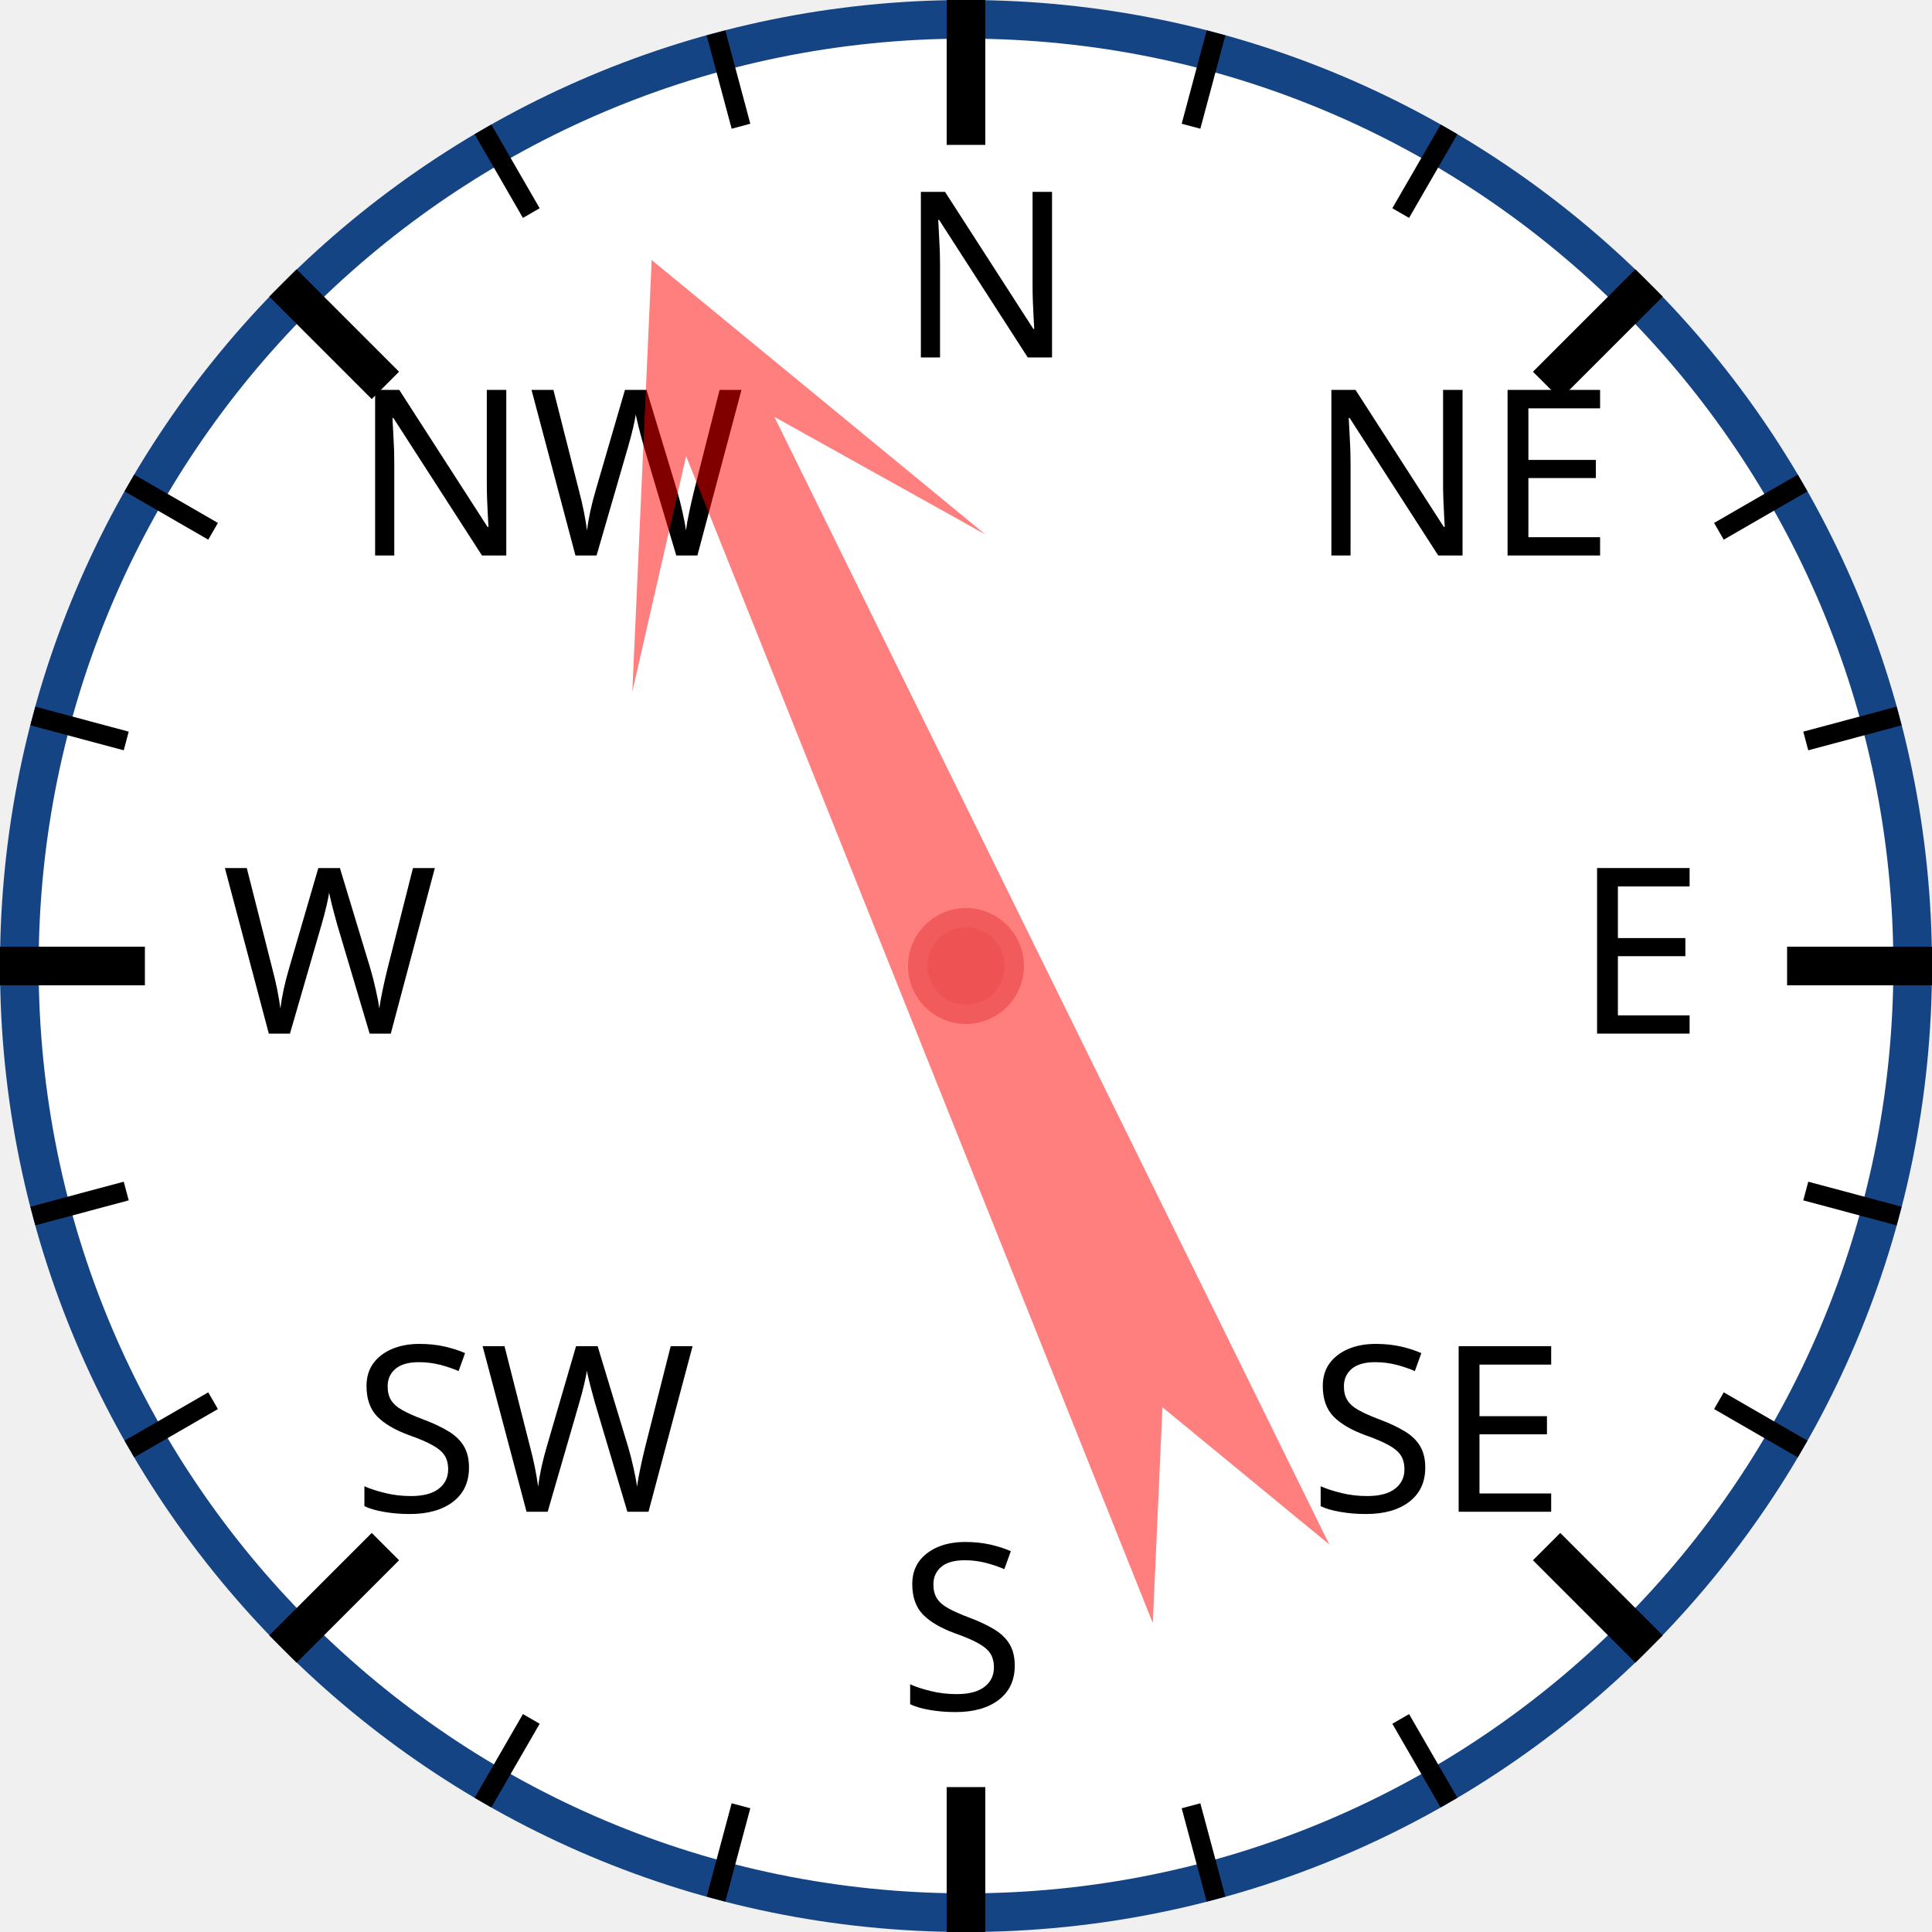
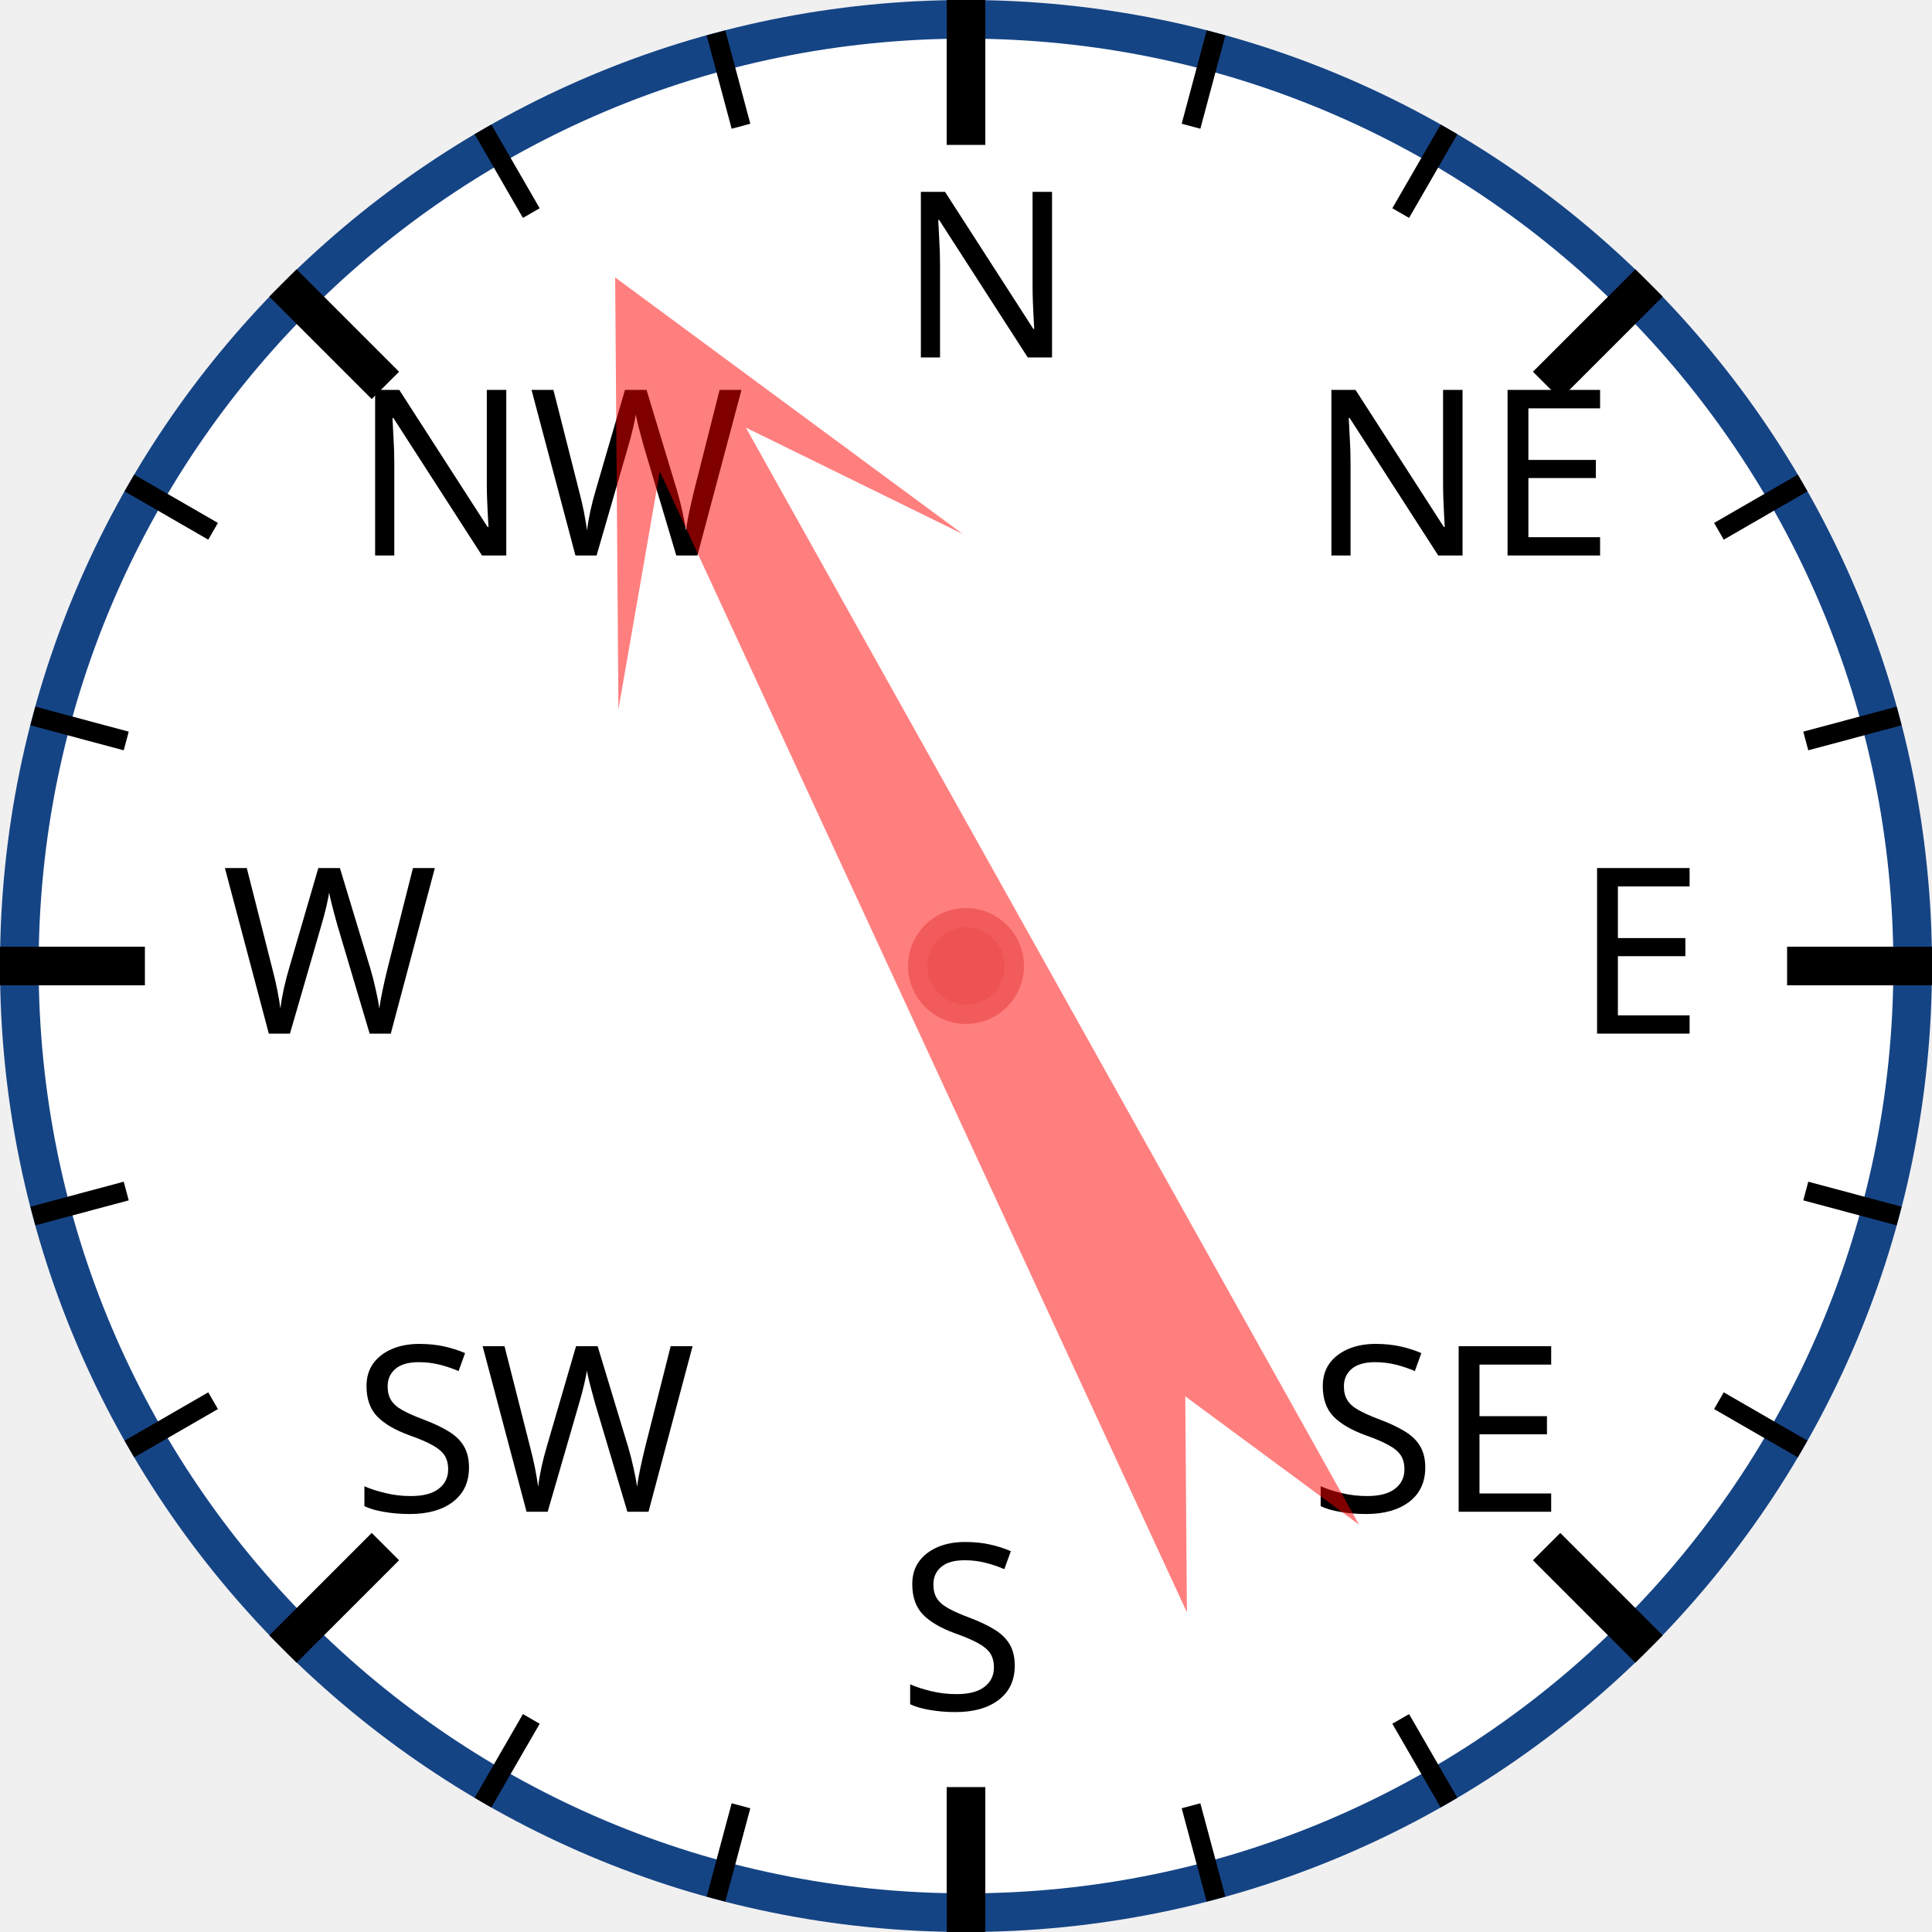
<svg xmlns="http://www.w3.org/2000/svg" width="120px" height="120px" viewBox="0 0 200 200">
  <circle cx="100" cy="100" r="98" style="fill: white; stroke: #154485; stroke-width: 4;" />
  <text x="93.0" y="37.0" style="font-family: sans-serif; font-size: 18pt;">N</text>
  <line x1="100.0" y1="0.0" x2="100.0" y2="15.0" style="stroke: black; stroke-width: 4;" />
  <line x1="74.118" y1="3.407" x2="76.706" y2="13.067" style="stroke: black; stroke-width: 2;" />
  <line x1="50" y1="13.397" x2="55" y2="22.058" style="stroke: black; stroke-width: 2;" />
  <text x="36.503" y="57.503" style="font-family: sans-serif; font-size: 18pt;">NW</text>
  <line x1="29.289" y1="29.289" x2="39.896" y2="39.896" style="stroke: black; stroke-width: 4;" />
  <line x1="13.397" y1="50" x2="22.058" y2="55" style="stroke: black; stroke-width: 2;" />
  <line x1="3.407" y1="74.118" x2="13.067" y2="76.706" style="stroke: black; stroke-width: 2;" />
  <text x="23.0" y="107.0" style="font-family: sans-serif; font-size: 18pt;">W</text>
  <line x1="0.0" y1="100.0" x2="15.0" y2="100.0" style="stroke: black; stroke-width: 4;" />
  <line x1="3.407" y1="125.882" x2="13.067" y2="123.294" style="stroke: black; stroke-width: 2;" />
  <line x1="13.397" y1="150" x2="22.058" y2="145" style="stroke: black; stroke-width: 2;" />
  <text x="36.503" y="156.497" style="font-family: sans-serif; font-size: 18pt;">SW</text>
  <line x1="29.289" y1="170.711" x2="39.896" y2="160.104" style="stroke: black; stroke-width: 4;" />
  <line x1="50" y1="186.603" x2="55" y2="177.942" style="stroke: black; stroke-width: 2;" />
  <line x1="74.118" y1="196.593" x2="76.706" y2="186.933" style="stroke: black; stroke-width: 2;" />
  <text x="93" y="177.0" style="font-family: sans-serif; font-size: 18pt;">S</text>
  <line x1="100" y1="200.0" x2="100" y2="185.0" style="stroke: black; stroke-width: 4;" />
  <line x1="125.882" y1="196.593" x2="123.294" y2="186.933" style="stroke: black; stroke-width: 2;" />
  <line x1="150.0" y1="186.603" x2="145.0" y2="177.942" style="stroke: black; stroke-width: 2;" />
  <text x="135.497" y="156.497" style="font-family: sans-serif; font-size: 18pt;">SE</text>
  <line x1="170.711" y1="170.711" x2="160.104" y2="160.104" style="stroke: black; stroke-width: 4;" />
  <line x1="186.603" y1="150" x2="177.942" y2="145" style="stroke: black; stroke-width: 2;" />
  <line x1="196.593" y1="125.882" x2="186.933" y2="123.294" style="stroke: black; stroke-width: 2;" />
  <text x="163.0" y="107" style="font-family: sans-serif; font-size: 18pt;">E</text>
  <line x1="200.0" y1="100" x2="185.0" y2="100" style="stroke: black; stroke-width: 4;" />
  <line x1="196.593" y1="74.118" x2="186.933" y2="76.706" style="stroke: black; stroke-width: 2;" />
  <line x1="186.603" y1="50" x2="177.942" y2="55" style="stroke: black; stroke-width: 2;" />
  <text x="135.497" y="57.503" style="font-family: sans-serif; font-size: 18pt;">NE</text>
  <line x1="170.711" y1="29.289" x2="160.104" y2="39.896" style="stroke: black; stroke-width: 4;" />
  <line x1="150" y1="13.397" x2="145" y2="22.058" style="stroke: black; stroke-width: 2;" />
  <line x1="125.882" y1="3.407" x2="123.294" y2="13.067" style="stroke: black; stroke-width: 2;" />
-   <polygon points="100 20 120 60 105 40 110 170 100 150 90 170 95 40 80 60" style="fill: red; fill-opacity: 0.5;" transform="rotate(336,100,100)" />
+   <polygon points="100 20 120 60 105 40 110 170 100 150 90 170 95 40 80 60" style="fill: red; fill-opacity: 0.5;" transform="rotate(333,100,100)" />
  <circle cx="100" cy="100" r="5" style="fill: #EE5252; stroke: #F25B5B; stroke-width: 2;" />
</svg>
